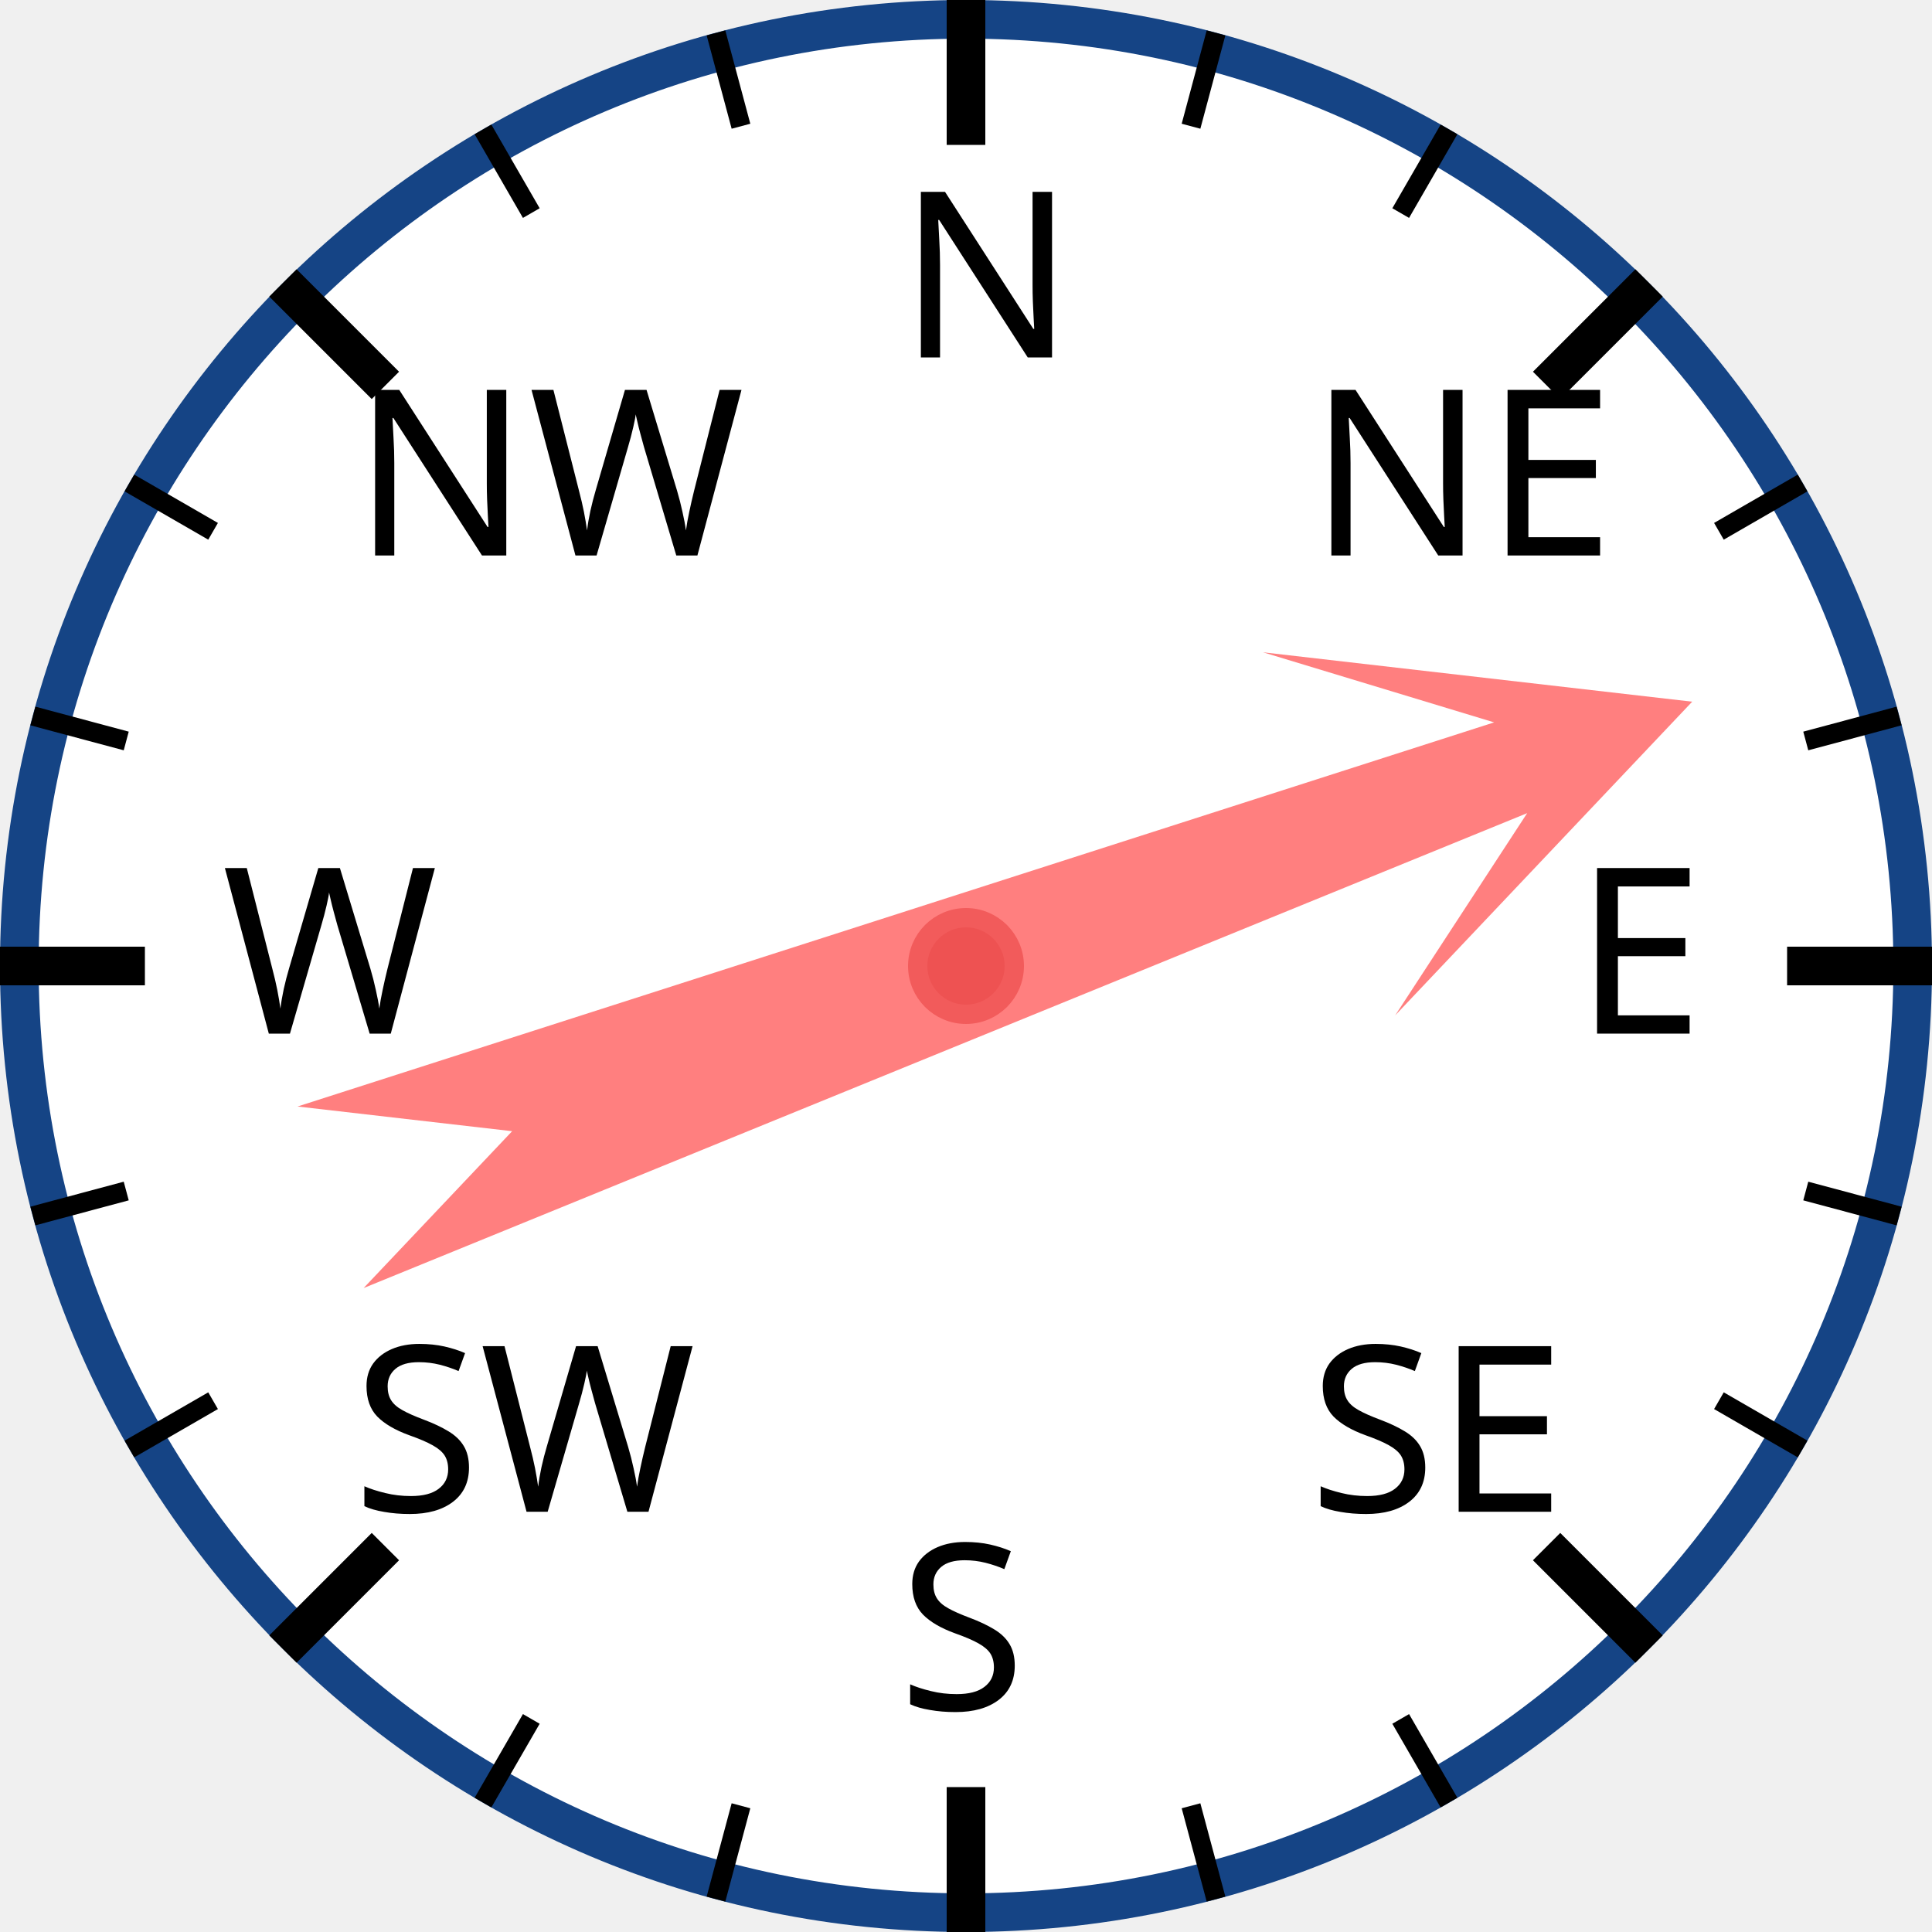
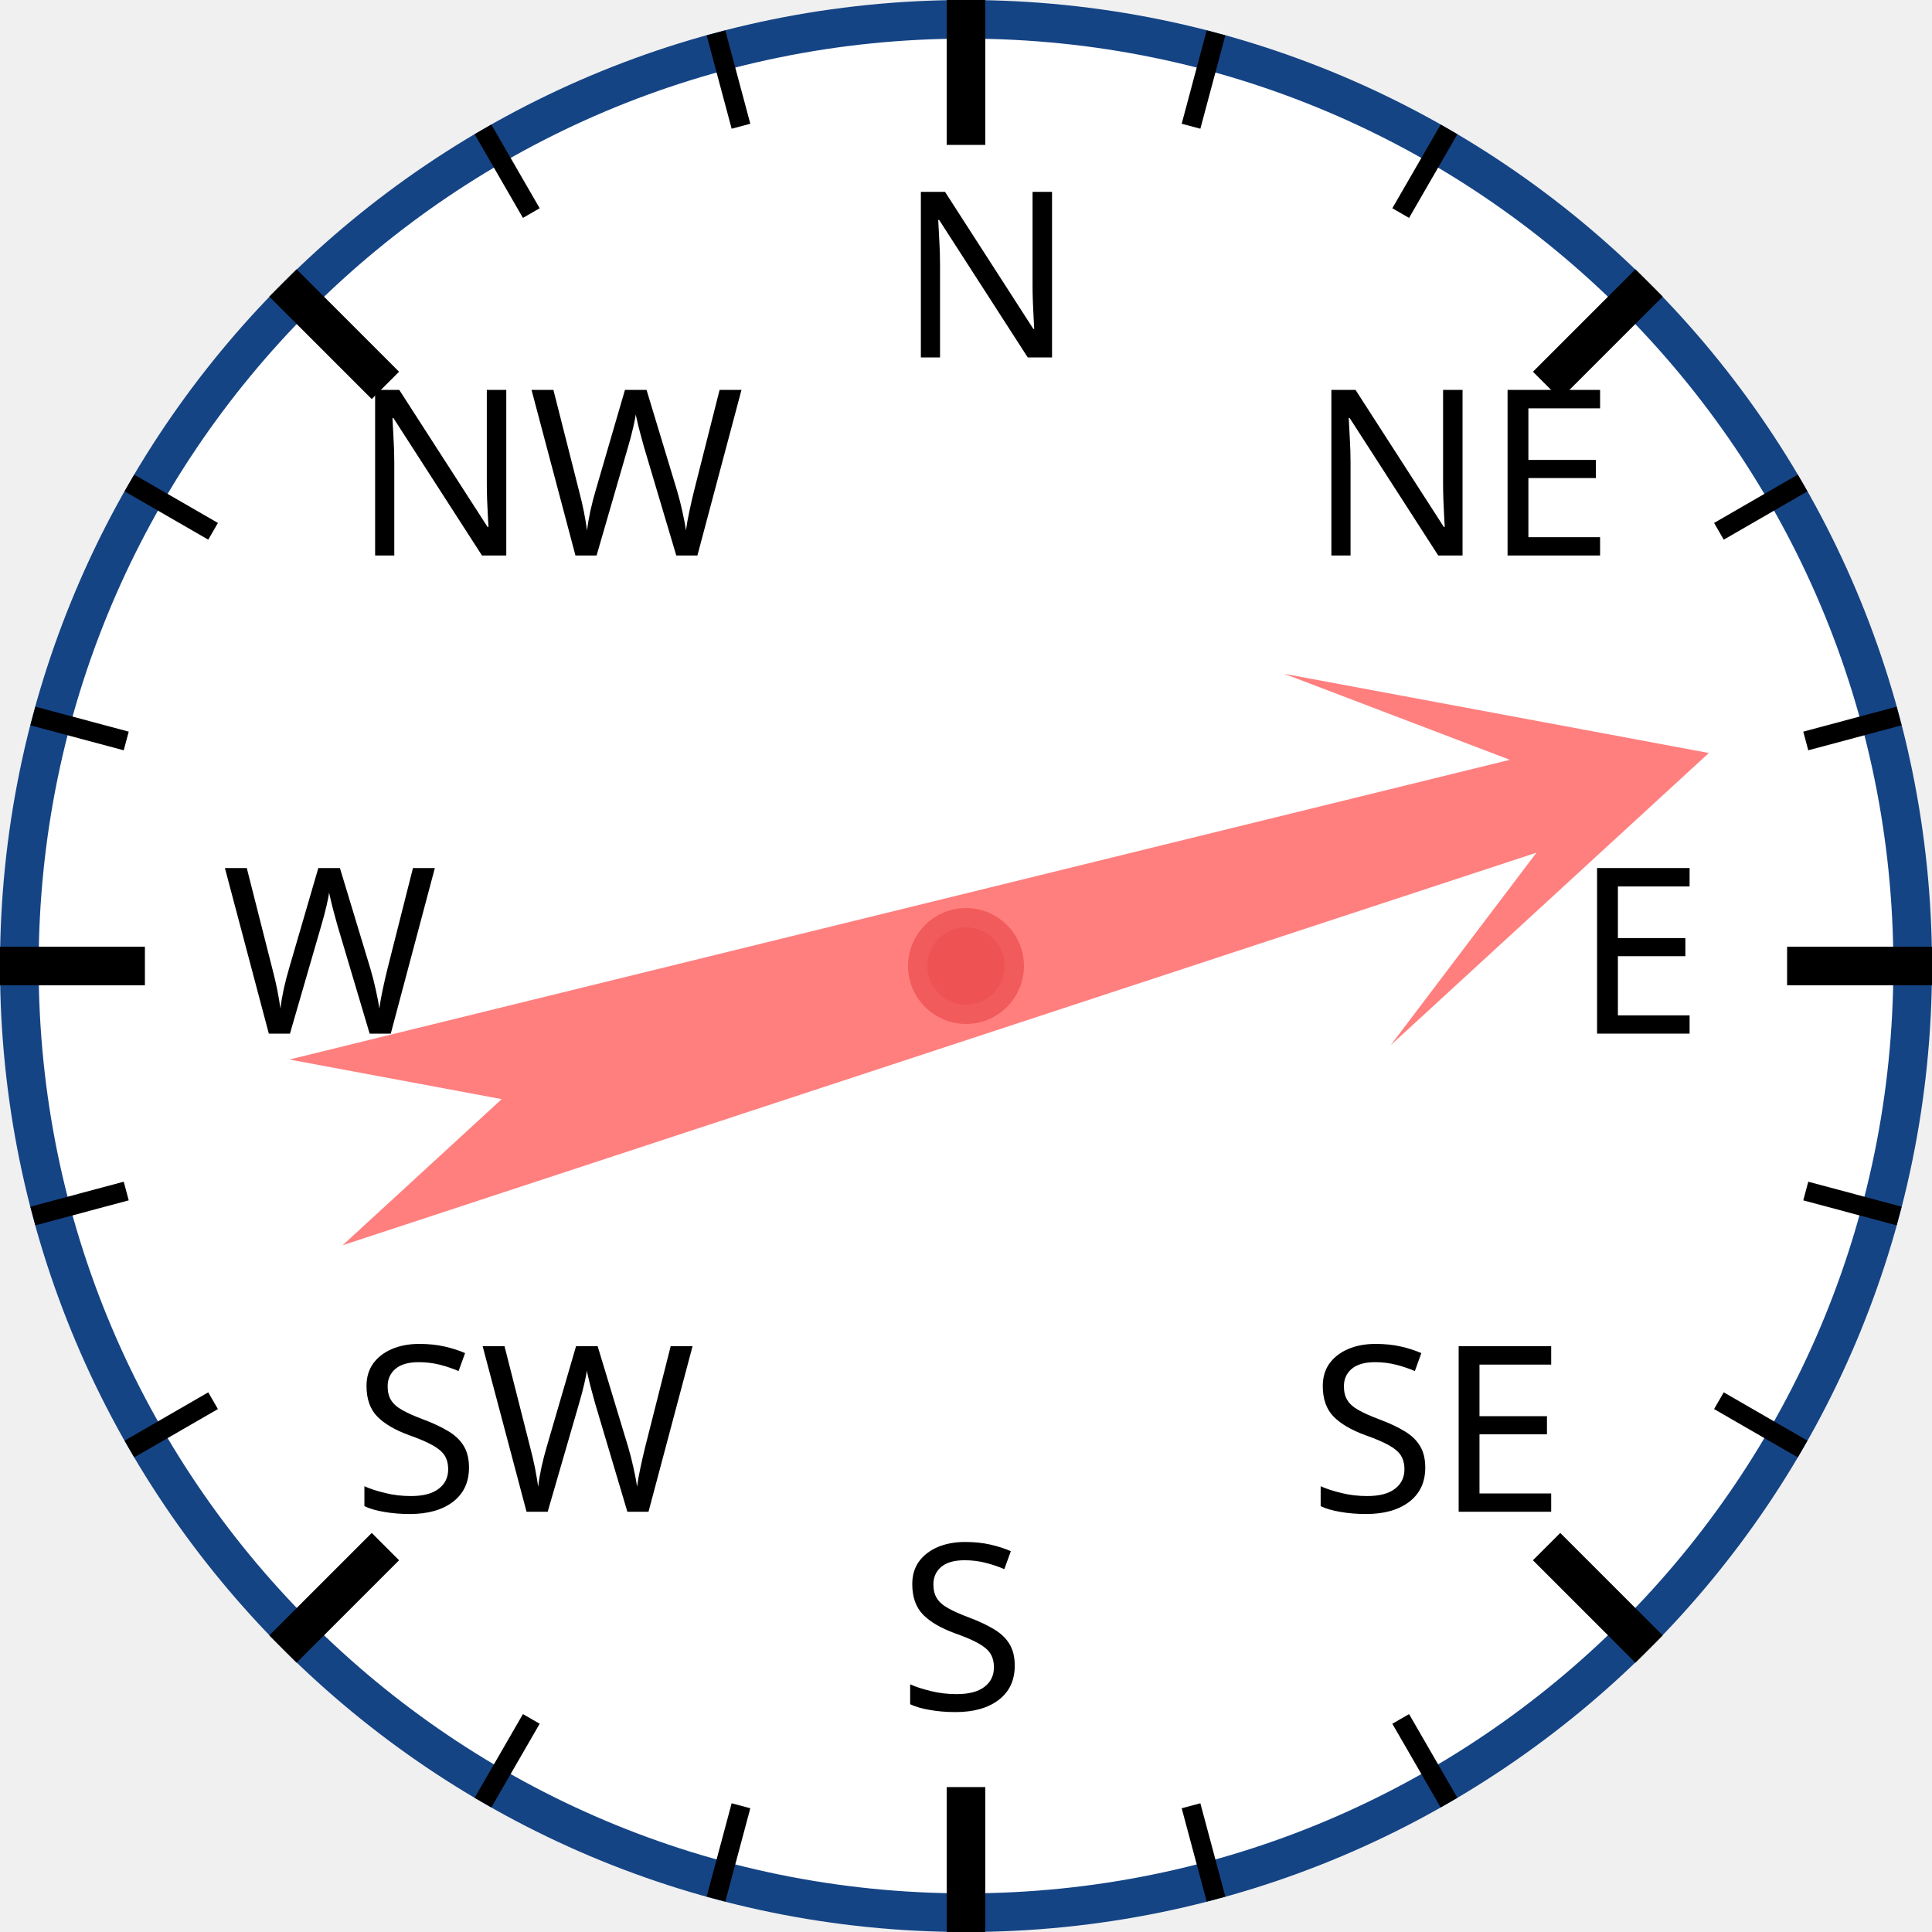
<svg xmlns="http://www.w3.org/2000/svg" width="120px" height="120px" viewBox="0 0 200 200">
  <circle cx="100" cy="100" r="98" style="fill: white; stroke: #154485; stroke-width: 4;" />
  <text x="93.0" y="37.0" style="font-family: sans-serif; font-size: 18pt;">N</text>
  <line x1="100.0" y1="0.0" x2="100.0" y2="15.0" style="stroke: black; stroke-width: 4;" />
  <line x1="74.118" y1="3.407" x2="76.706" y2="13.067" style="stroke: black; stroke-width: 2;" />
  <line x1="50" y1="13.397" x2="55" y2="22.058" style="stroke: black; stroke-width: 2;" />
  <text x="36.503" y="57.503" style="font-family: sans-serif; font-size: 18pt;">NW</text>
  <line x1="29.289" y1="29.289" x2="39.896" y2="39.896" style="stroke: black; stroke-width: 4;" />
  <line x1="13.397" y1="50" x2="22.058" y2="55" style="stroke: black; stroke-width: 2;" />
  <line x1="3.407" y1="74.118" x2="13.067" y2="76.706" style="stroke: black; stroke-width: 2;" />
  <text x="23.0" y="107.0" style="font-family: sans-serif; font-size: 18pt;">W</text>
  <line x1="0.0" y1="100.0" x2="15.0" y2="100.0" style="stroke: black; stroke-width: 4;" />
  <line x1="3.407" y1="125.882" x2="13.067" y2="123.294" style="stroke: black; stroke-width: 2;" />
  <line x1="13.397" y1="150" x2="22.058" y2="145" style="stroke: black; stroke-width: 2;" />
  <text x="36.503" y="156.497" style="font-family: sans-serif; font-size: 18pt;">SW</text>
  <line x1="29.289" y1="170.711" x2="39.896" y2="160.104" style="stroke: black; stroke-width: 4;" />
  <line x1="50" y1="186.603" x2="55" y2="177.942" style="stroke: black; stroke-width: 2;" />
  <line x1="74.118" y1="196.593" x2="76.706" y2="186.933" style="stroke: black; stroke-width: 2;" />
  <text x="93" y="177.0" style="font-family: sans-serif; font-size: 18pt;">S</text>
  <line x1="100" y1="200.0" x2="100" y2="185.0" style="stroke: black; stroke-width: 4;" />
  <line x1="125.882" y1="196.593" x2="123.294" y2="186.933" style="stroke: black; stroke-width: 2;" />
  <line x1="150.0" y1="186.603" x2="145.0" y2="177.942" style="stroke: black; stroke-width: 2;" />
  <text x="135.497" y="156.497" style="font-family: sans-serif; font-size: 18pt;">SE</text>
  <line x1="170.711" y1="170.711" x2="160.104" y2="160.104" style="stroke: black; stroke-width: 4;" />
  <line x1="186.603" y1="150" x2="177.942" y2="145" style="stroke: black; stroke-width: 2;" />
  <line x1="196.593" y1="125.882" x2="186.933" y2="123.294" style="stroke: black; stroke-width: 2;" />
  <text x="163.0" y="107" style="font-family: sans-serif; font-size: 18pt;">E</text>
  <line x1="200.0" y1="100" x2="185.0" y2="100" style="stroke: black; stroke-width: 4;" />
  <line x1="196.593" y1="74.118" x2="186.933" y2="76.706" style="stroke: black; stroke-width: 2;" />
  <line x1="186.603" y1="50" x2="177.942" y2="55" style="stroke: black; stroke-width: 2;" />
  <text x="135.497" y="57.503" style="font-family: sans-serif; font-size: 18pt;">NE</text>
  <line x1="170.711" y1="29.289" x2="160.104" y2="39.896" style="stroke: black; stroke-width: 4;" />
  <line x1="150" y1="13.397" x2="145" y2="22.058" style="stroke: black; stroke-width: 2;" />
  <line x1="125.882" y1="3.407" x2="123.294" y2="13.067" style="stroke: black; stroke-width: 2;" />
-   <polygon points="100 20 120 60 105 40 110 170 100 150 90 170 95 40 80 60" style="fill: red; fill-opacity: 0.5;" transform="rotate(70,100,100)" />
+   <polygon points="100 20 120 60 105 40 110 170 100 150 90 170 95 40 80 60" style="fill: red; fill-opacity: 0.5;" transform="rotate(74,100,100)" />
  <circle cx="100" cy="100" r="5" style="fill: #EE5252; stroke: #F25B5B; stroke-width: 2;" />
</svg>
